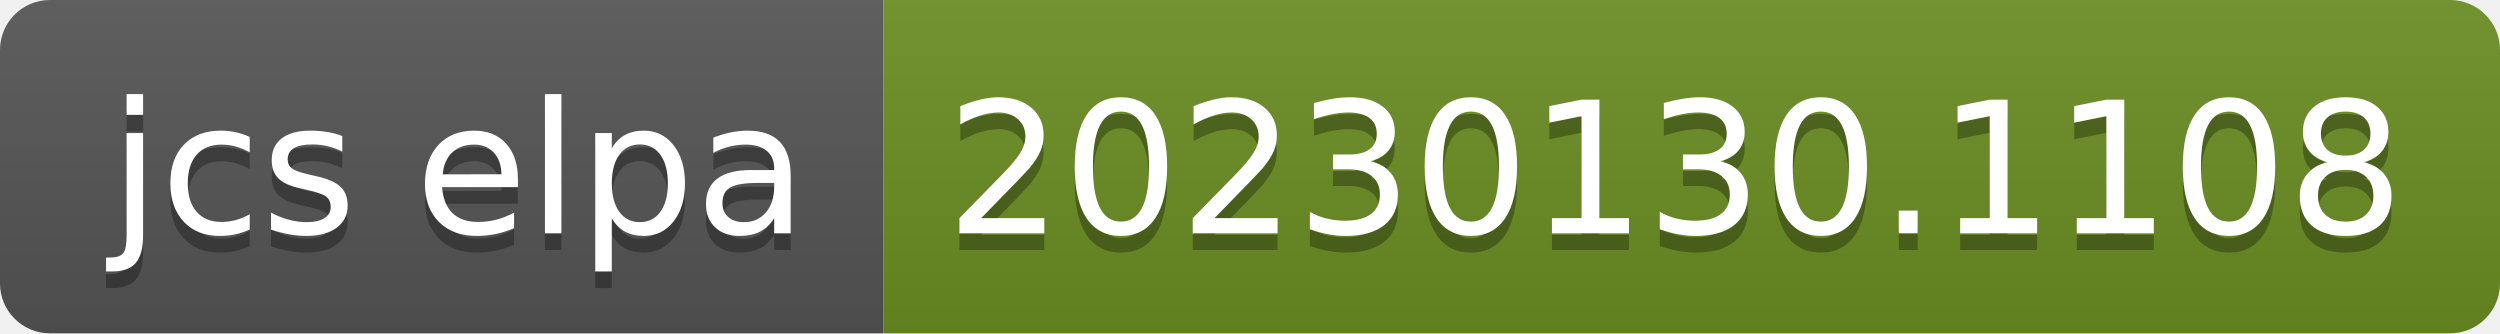
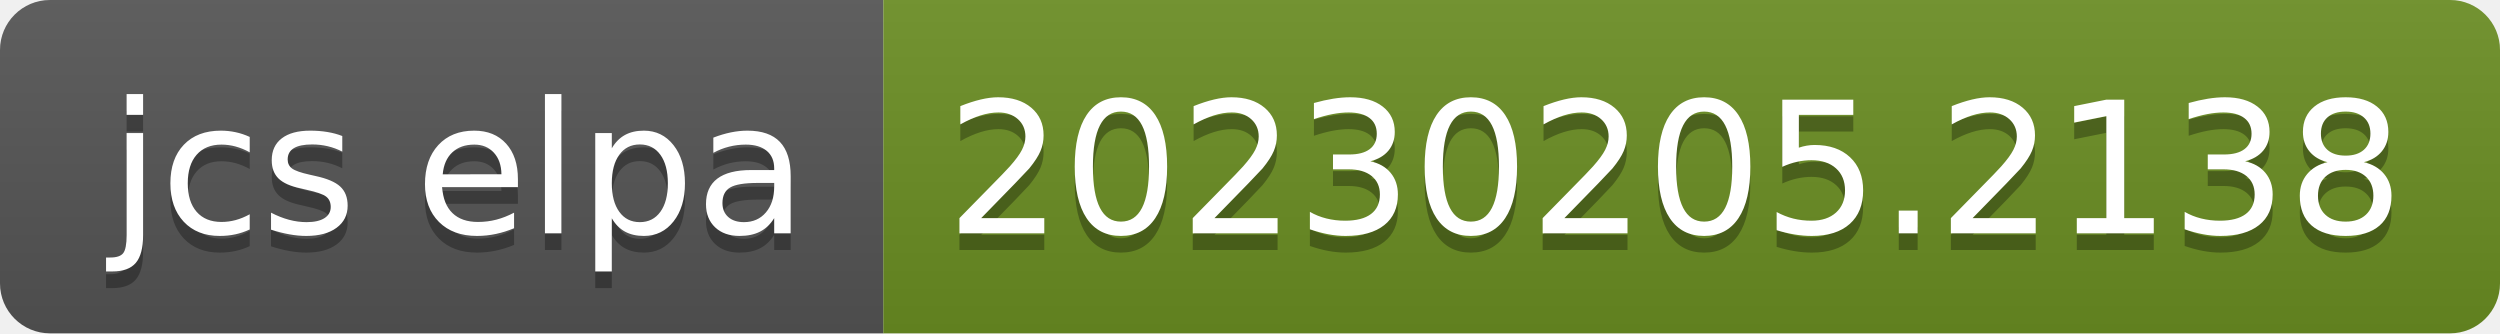
- <svg xmlns="http://www.w3.org/2000/svg" width="150" height="20" role="img" aria-label="jcs elpa: 20230130.1108">
+ <svg xmlns="http://www.w3.org/2000/svg" width="150" height="20" role="img" aria-label="jcs elpa: 20230205.2138">
  <linearGradient id="s" x2="0" y2="100%">
    <stop offset="0" stop-color="#bbb" stop-opacity=".1" />
    <stop offset="1" stop-opacity=".1" />
  </linearGradient>
  <clipPath id="r">
    <rect width="150" height="20" rx="3" fill="#fff" />
  </clipPath>
  <g clip-path="url(#r)">
    <rect width="53" height="20" fill="#555" />
    <rect x="53" width="97" height="20" fill="#6b8e23" />
    <rect width="150" height="20" fill="url(#s)" />
  </g>
  <g fill="#fff" text-anchor="middle" font-family="Verdana,Geneva,DejaVu Sans,sans-serif" text-rendering="geometricPrecision" font-size="110">
    <text aria-hidden="true" x="275" y="150" fill="#010101" fill-opacity=".3" transform="scale(.1)" textLength="430">jcs elpa</text>
    <text x="275" y="140" transform="scale(.1)" fill="#fff" textLength="430">jcs elpa</text>
-     <text aria-hidden="true" x="1005" y="150" fill="#010101" fill-opacity=".3" transform="scale(.1)" textLength="870">20230130.1108</text>
-     <text x="1005" y="140" transform="scale(.1)" fill="#fff" textLength="870">20230130.1108</text>
+     <text aria-hidden="true" x="1005" y="150" fill="#010101" fill-opacity=".3" transform="scale(.1)" textLength="870">20230205.2138</text>
+     <text x="1005" y="140" transform="scale(.1)" fill="#fff" textLength="870">20230205.2138</text>
  </g>
</svg>
